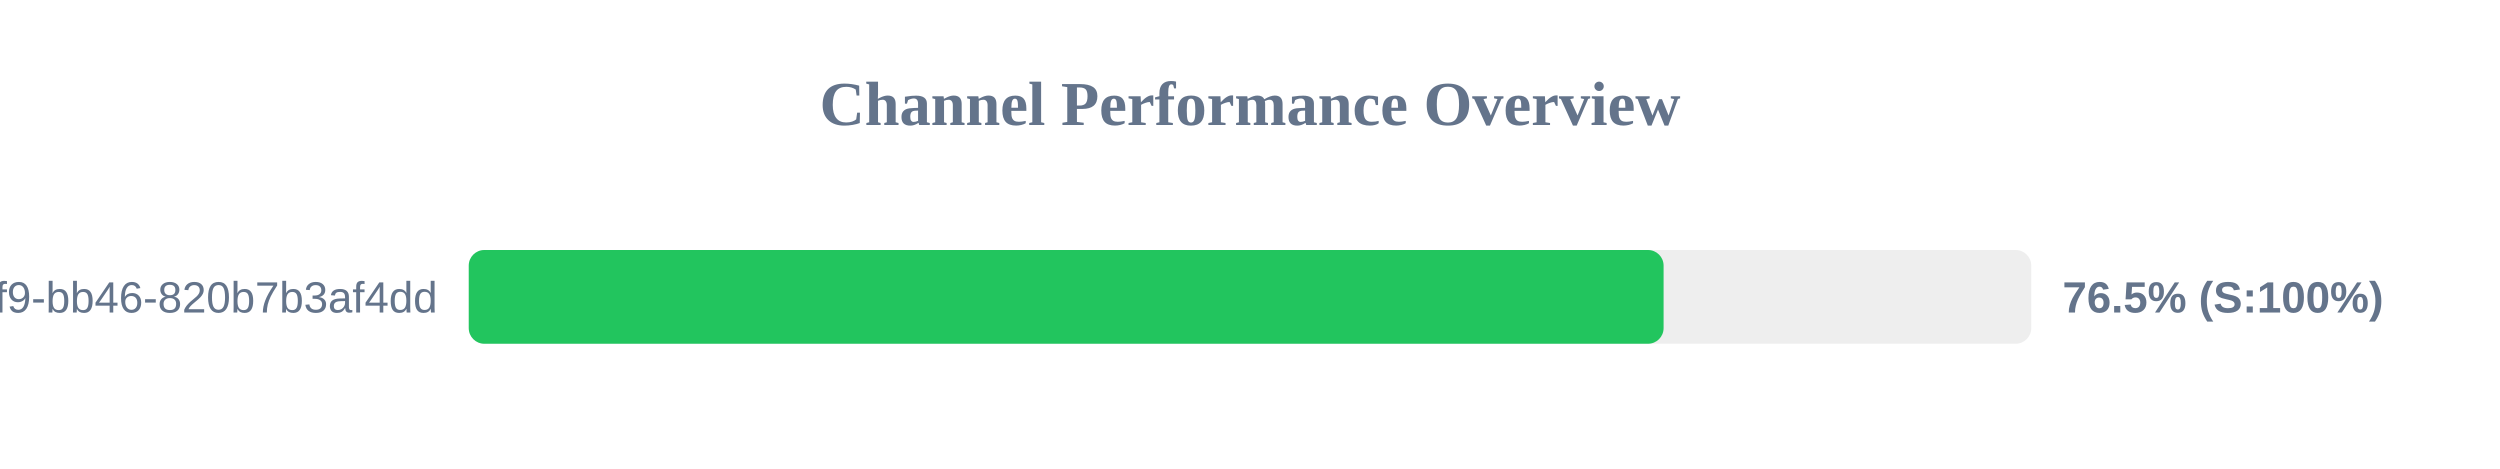
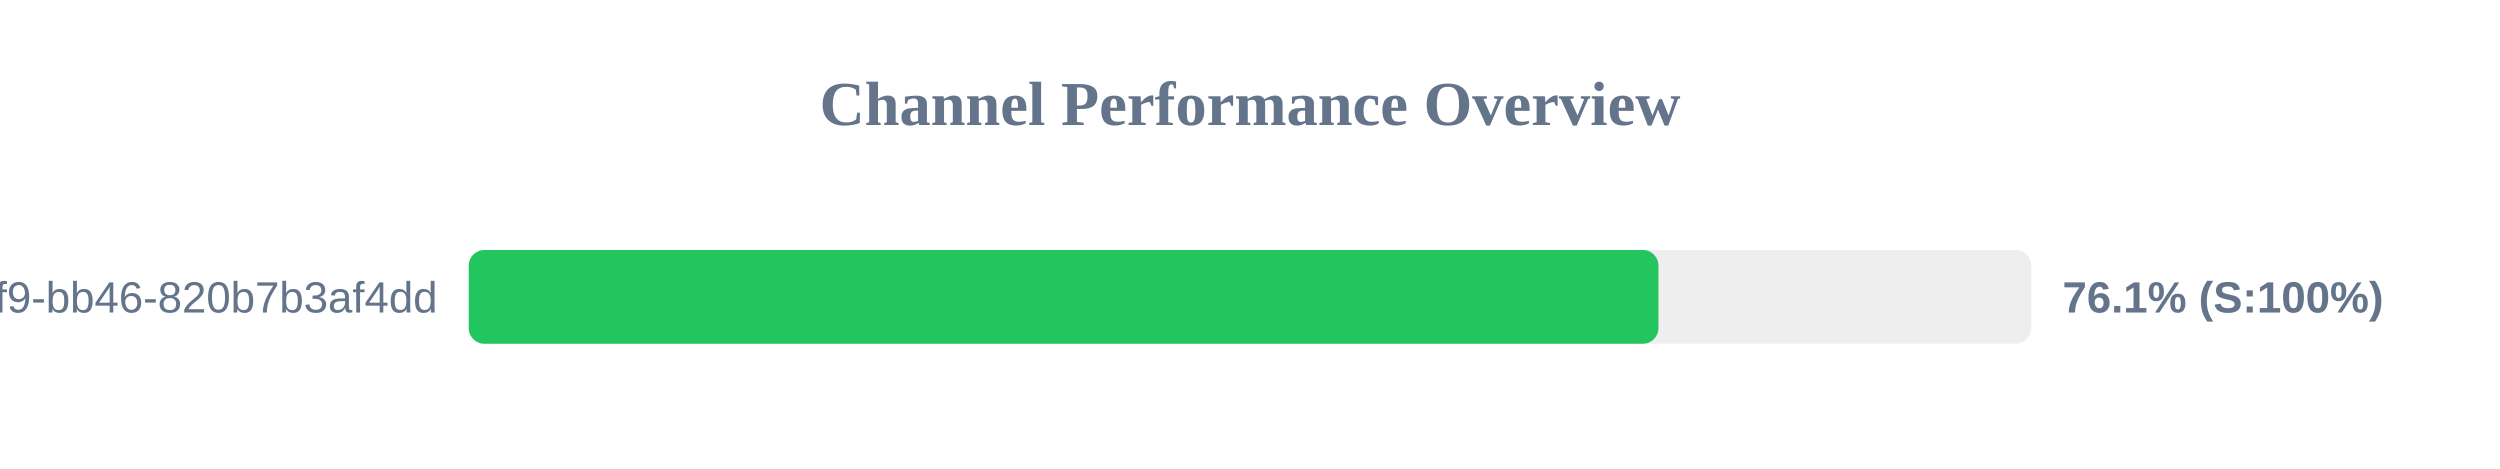
<svg xmlns="http://www.w3.org/2000/svg" width="800" height="150" version="1.1">
  <style>
        .row { font: 14px Arial; fill: #64748b; }
        .score { font: bold 14px Arial; fill: #64748b; }
    </style>
  <text x="400" y="40" text-anchor="middle" font-size="20px" font-weight="bold" fill="#64748b">Channel Performance Overview</text>
  <rect x="150" y="80" width="500" height="30" fill="#eee" rx="5" />
-   <rect x="150" y="80" width="382.35" height="30" fill="#22c55e" rx="5" />
+   <rect x="150" y="80" width="380.7" height="30" fill="#22c55e" rx="5" />
  <text x="140" y="100" text-anchor="end" class="row">?uuid=80b2ac81-ba69-41f9-bb46-820b7b3af4dd</text>
-   <text x="660" y="100" text-anchor="start" class="score">76.5% (S:100%)</text>
+   <text x="660" y="100" text-anchor="start" class="score">76.1% (S:100%)</text>
</svg>
